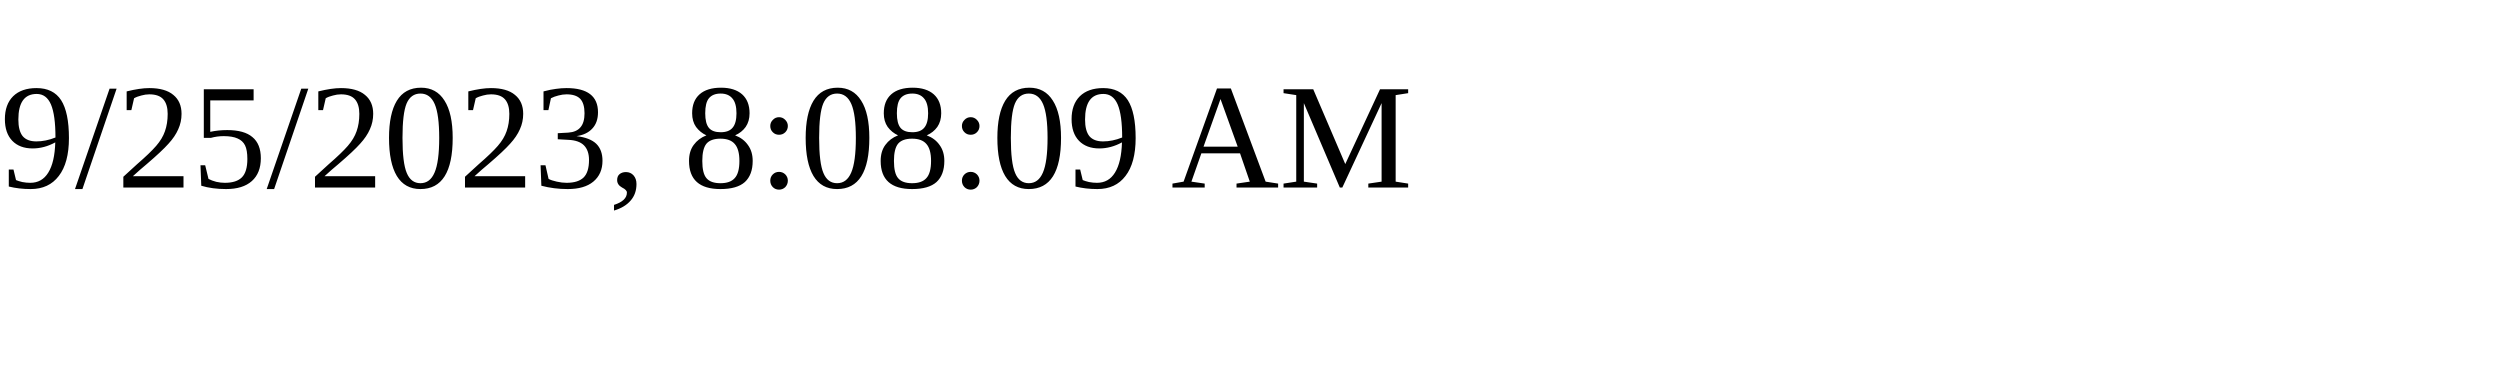
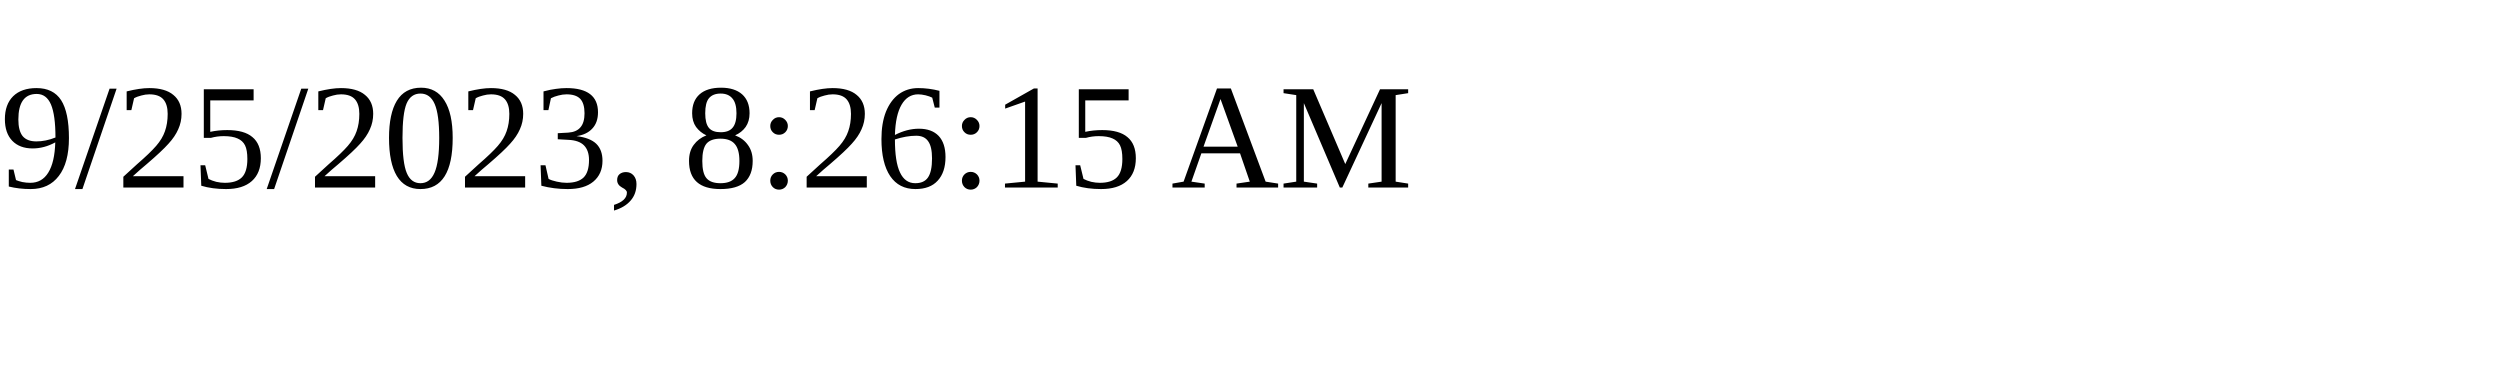
<svg xmlns="http://www.w3.org/2000/svg" height="30" width="200">
-   <text x="0" y="15">9/25/2023, 8:08:09 AM</text>
+   <text x="0" y="15">9/25/2023, 8:26:15 AM</text>
</svg>
